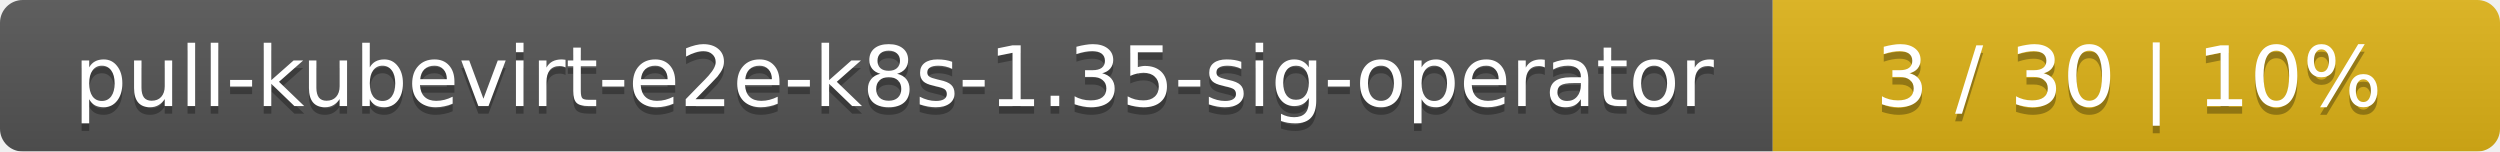
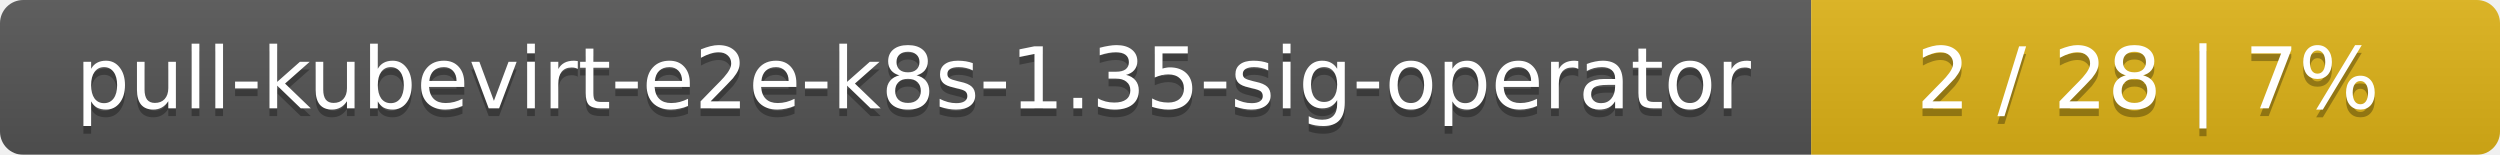
- <svg xmlns="http://www.w3.org/2000/svg" width="330" height="20">
+ <svg xmlns="http://www.w3.org/2000/svg" width="323" height="20">
  <linearGradient id="smooth" x2="0" y2="100%">
    <stop offset="0" stop-color="#bbb" stop-opacity=".1" />
    <stop offset="1" stop-opacity=".1" />
  </linearGradient>
  <mask id="round">
-     <rect width="330" height="20" rx="3" fill="#fff" />
+     <rect width="323" height="20" rx="3" fill="#fff" />
  </mask>
  <g mask="url(#round)">
    <rect width="234" height="20" fill="#555" />
-     <rect x="234" width="96" height="20" fill="#dfb317" />
-     <rect width="330" height="20" fill="url(#smooth)" />
+     <rect x="234" width="89" height="20" fill="#dfb317" />
+     <rect width="323" height="20" fill="url(#smooth)" />
  </g>
  <g fill="#fff" text-anchor="middle" font-family="DejaVu Sans,Verdana,Geneva,sans-serif" font-size="11">
    <text x="118" y="15" fill="#010101" fill-opacity=".3">pull-kubevirt-e2e-k8s-1.35-sig-operator</text>
    <text x="118" y="14">pull-kubevirt-e2e-k8s-1.35-sig-operator</text>
-     <text x="281" y="15" fill="#010101" fill-opacity=".3">3 / 30    |    10%</text>
-     <text x="281" y="14">3 / 30    |    10%</text>
+     <text x="277.5" y="15" fill="#010101" fill-opacity=".3">2 / 28    |    7%</text>
+     <text x="277.5" y="14">2 / 28    |    7%</text>
  </g>
</svg>
